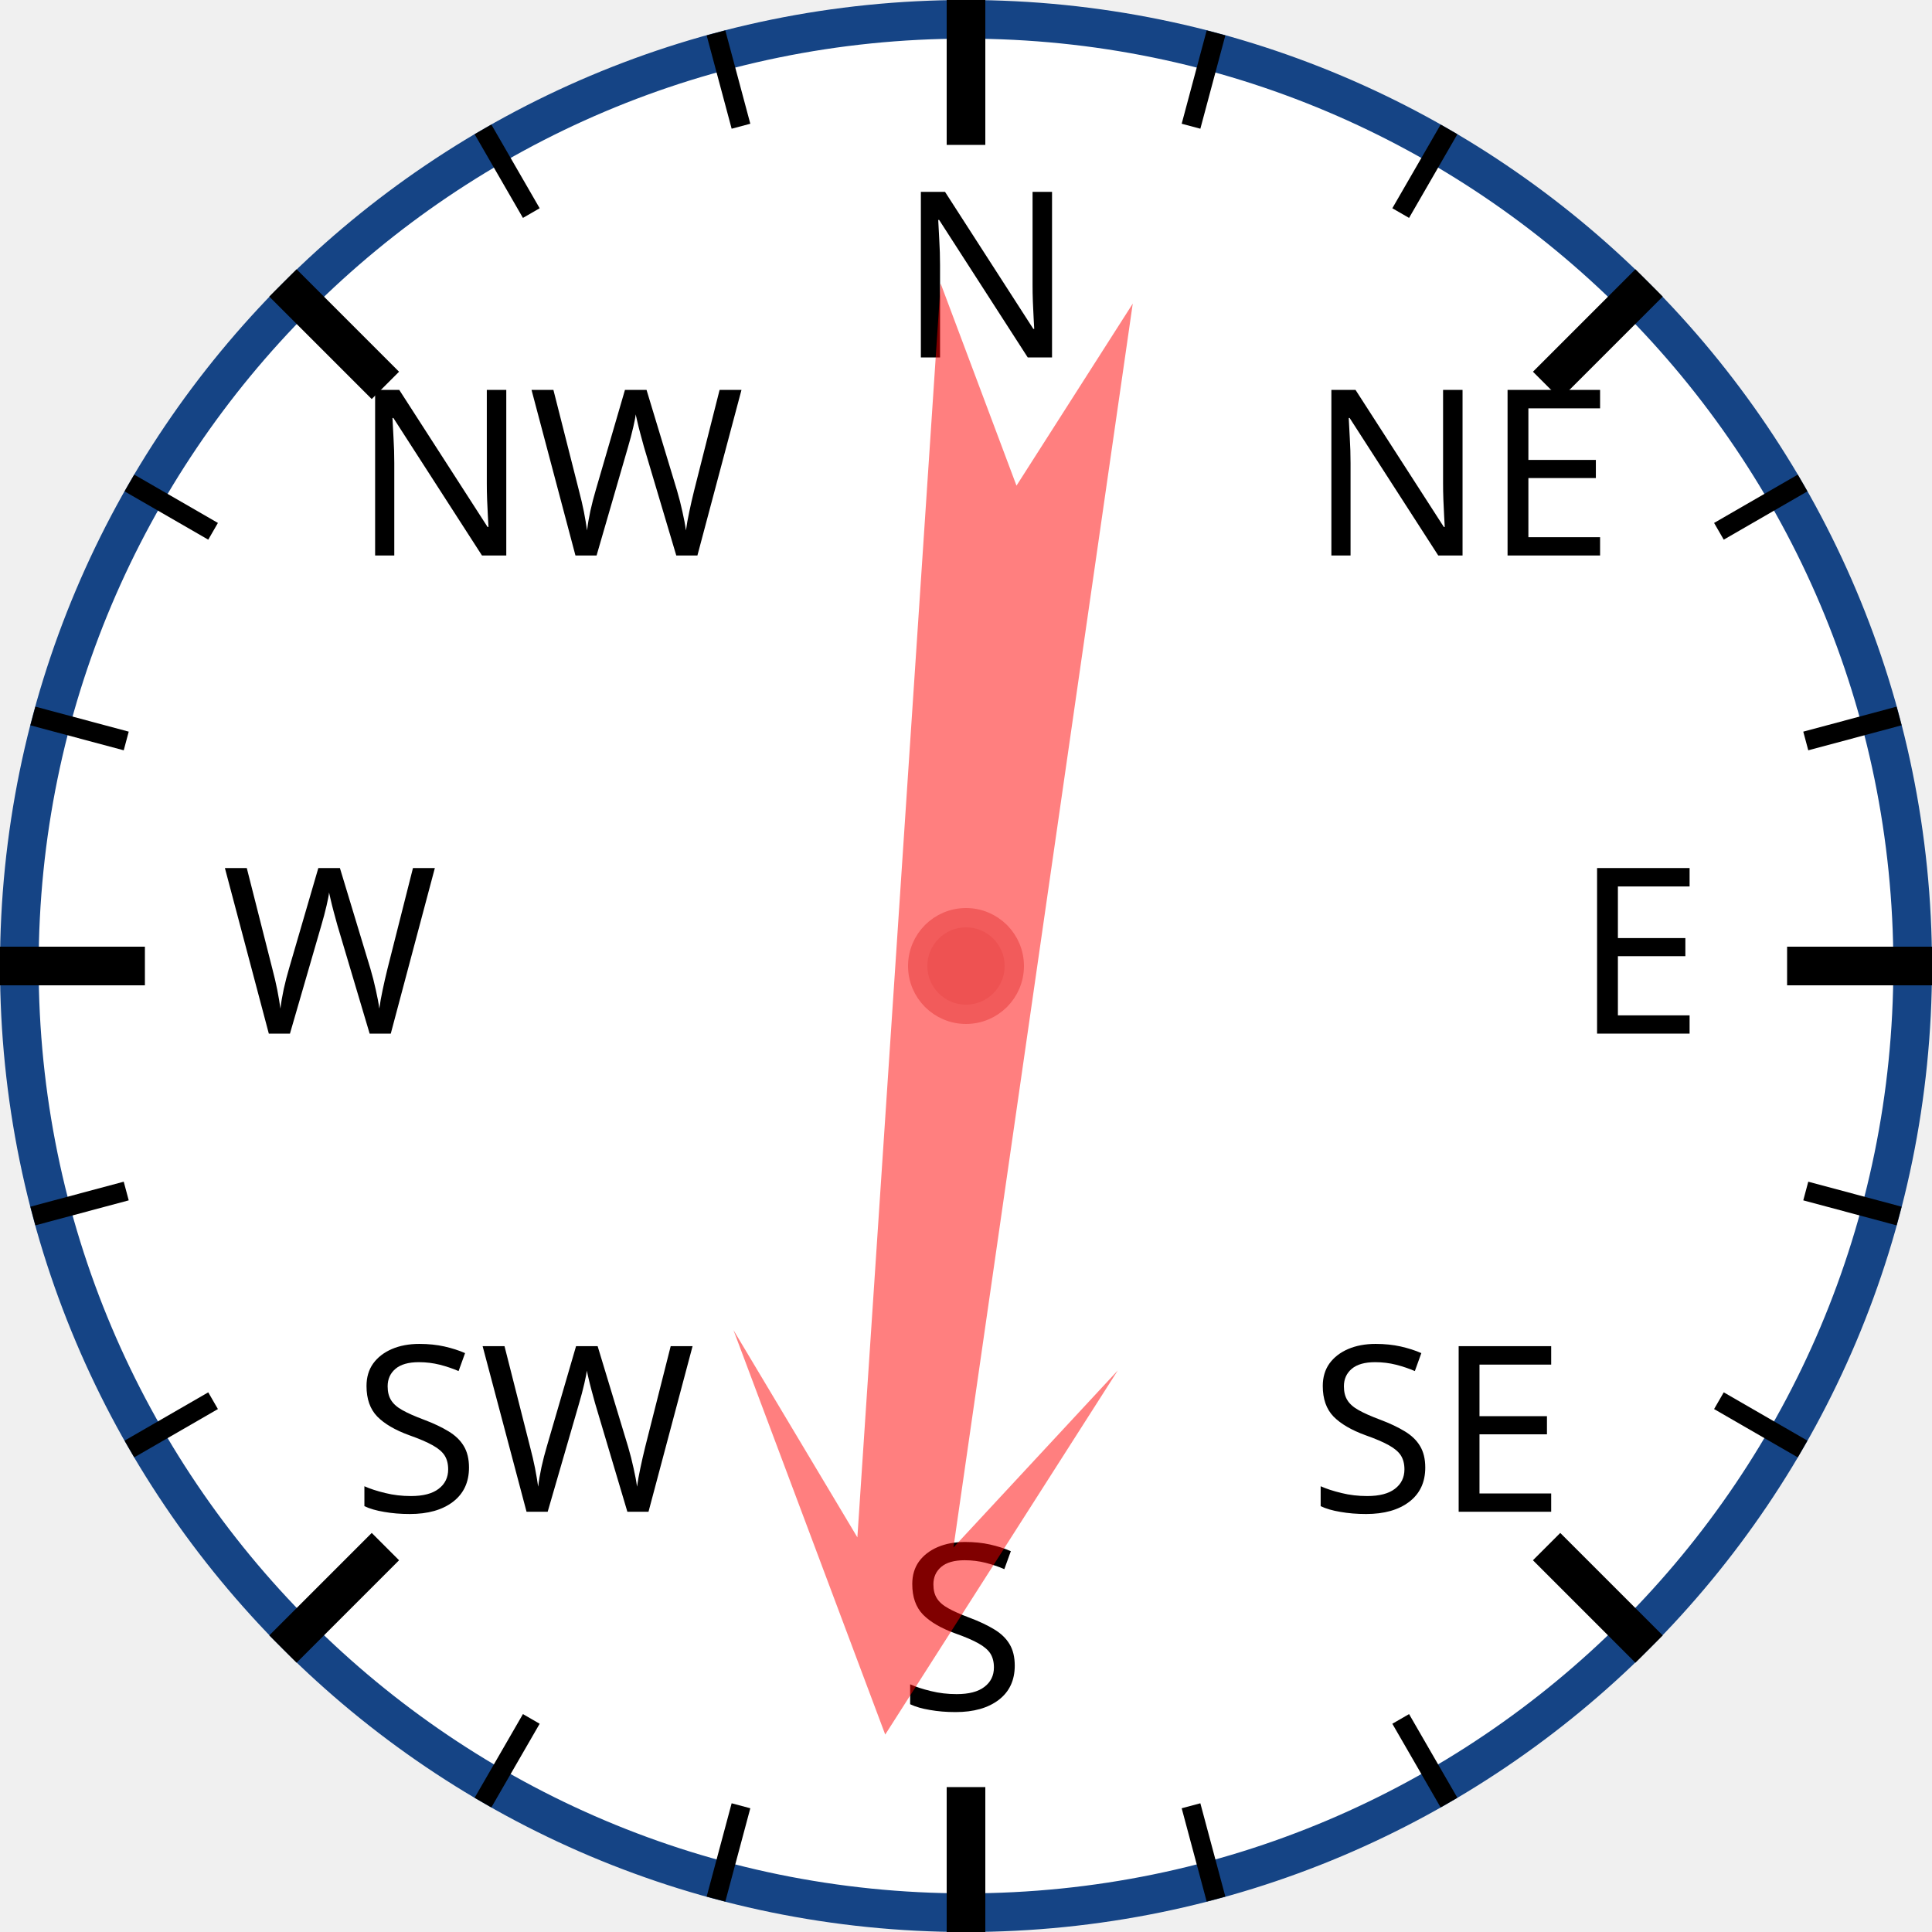
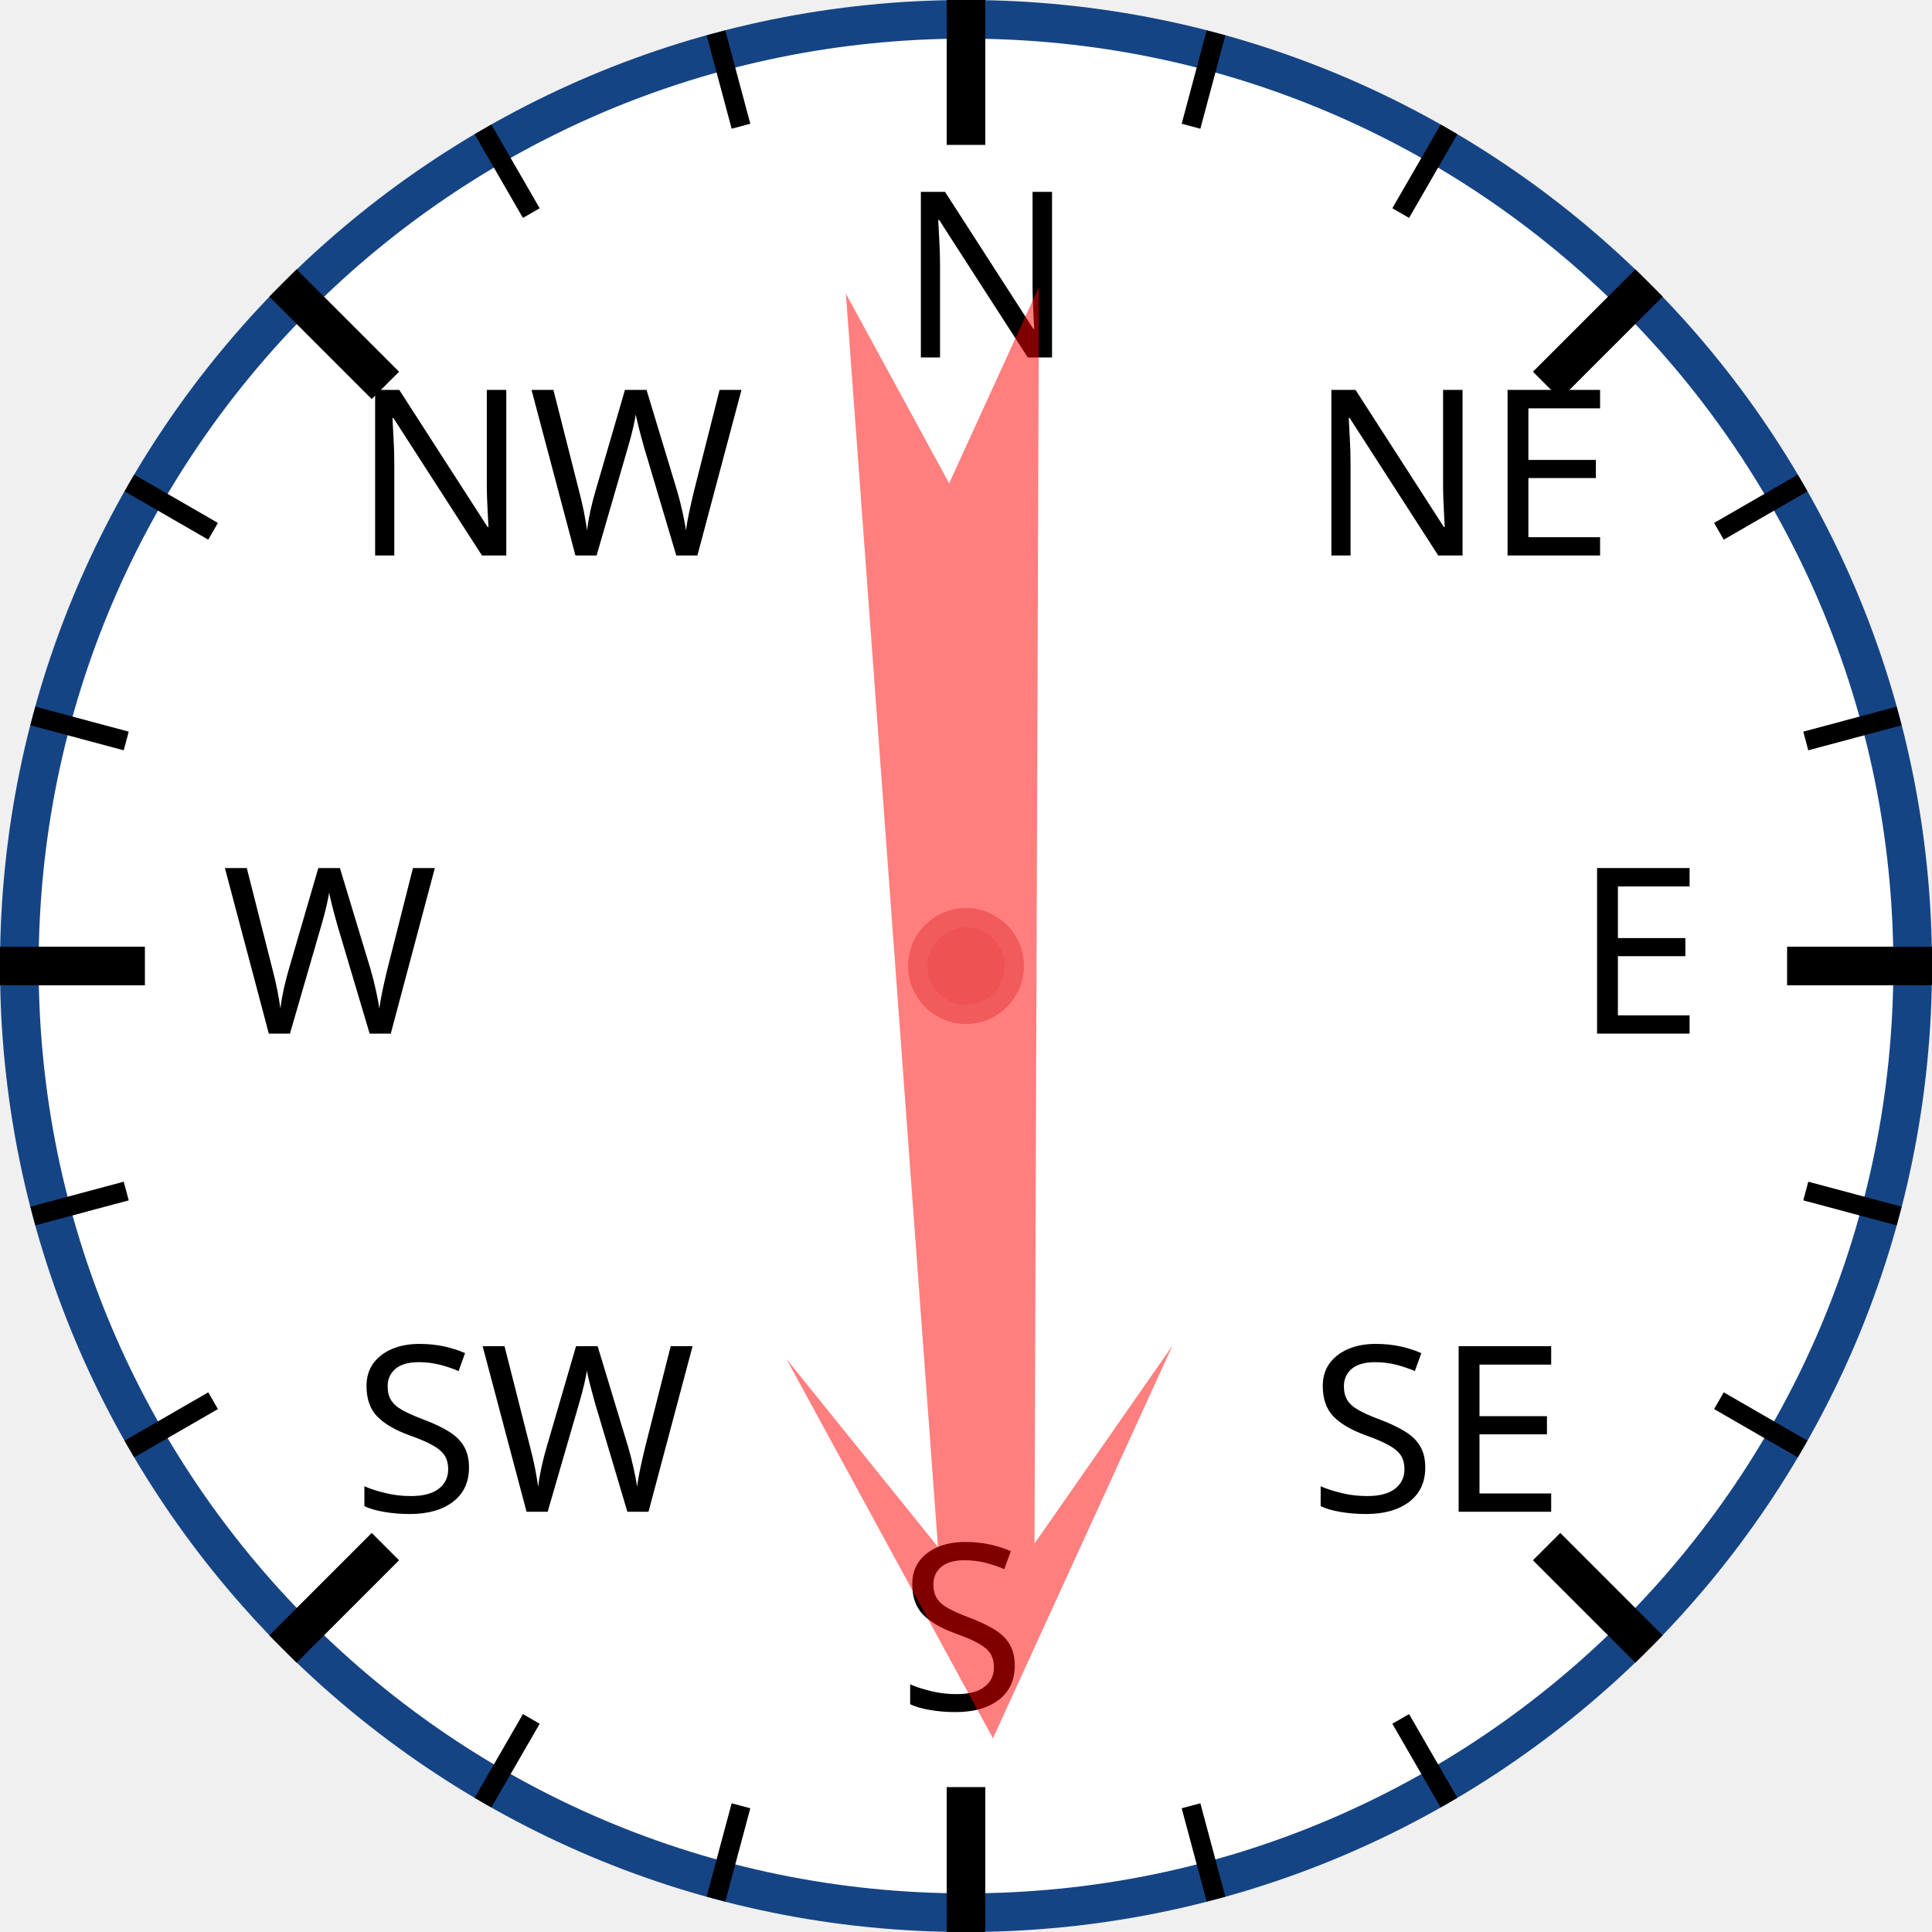
<svg xmlns="http://www.w3.org/2000/svg" width="120px" height="120px" viewBox="0 0 200 200">
  <circle cx="100" cy="100" r="98" style="fill: white; stroke: #154485; stroke-width: 4;" />
  <text x="93.0" y="37.0" style="font-family: sans-serif; font-size: 18pt;">N</text>
  <line x1="100.0" y1="0.0" x2="100.0" y2="15.0" style="stroke: black; stroke-width: 4;" />
  <line x1="74.118" y1="3.407" x2="76.706" y2="13.067" style="stroke: black; stroke-width: 2;" />
  <line x1="50" y1="13.397" x2="55" y2="22.058" style="stroke: black; stroke-width: 2;" />
  <text x="36.503" y="57.503" style="font-family: sans-serif; font-size: 18pt;">NW</text>
  <line x1="29.289" y1="29.289" x2="39.896" y2="39.896" style="stroke: black; stroke-width: 4;" />
  <line x1="13.397" y1="50" x2="22.058" y2="55" style="stroke: black; stroke-width: 2;" />
  <line x1="3.407" y1="74.118" x2="13.067" y2="76.706" style="stroke: black; stroke-width: 2;" />
  <text x="23.0" y="107.0" style="font-family: sans-serif; font-size: 18pt;">W</text>
  <line x1="0.0" y1="100.0" x2="15.0" y2="100.0" style="stroke: black; stroke-width: 4;" />
  <line x1="3.407" y1="125.882" x2="13.067" y2="123.294" style="stroke: black; stroke-width: 2;" />
  <line x1="13.397" y1="150" x2="22.058" y2="145" style="stroke: black; stroke-width: 2;" />
  <text x="36.503" y="156.497" style="font-family: sans-serif; font-size: 18pt;">SW</text>
  <line x1="29.289" y1="170.711" x2="39.896" y2="160.104" style="stroke: black; stroke-width: 4;" />
  <line x1="50" y1="186.603" x2="55" y2="177.942" style="stroke: black; stroke-width: 2;" />
  <line x1="74.118" y1="196.593" x2="76.706" y2="186.933" style="stroke: black; stroke-width: 2;" />
  <text x="93" y="177.0" style="font-family: sans-serif; font-size: 18pt;">S</text>
  <line x1="100" y1="200.0" x2="100" y2="185.0" style="stroke: black; stroke-width: 4;" />
  <line x1="125.882" y1="196.593" x2="123.294" y2="186.933" style="stroke: black; stroke-width: 2;" />
  <line x1="150.0" y1="186.603" x2="145.0" y2="177.942" style="stroke: black; stroke-width: 2;" />
  <text x="135.497" y="156.497" style="font-family: sans-serif; font-size: 18pt;">SE</text>
  <line x1="170.711" y1="170.711" x2="160.104" y2="160.104" style="stroke: black; stroke-width: 4;" />
  <line x1="186.603" y1="150" x2="177.942" y2="145" style="stroke: black; stroke-width: 2;" />
  <line x1="196.593" y1="125.882" x2="186.933" y2="123.294" style="stroke: black; stroke-width: 2;" />
  <text x="163.0" y="107" style="font-family: sans-serif; font-size: 18pt;">E</text>
  <line x1="200.0" y1="100" x2="185.0" y2="100" style="stroke: black; stroke-width: 4;" />
  <line x1="196.593" y1="74.118" x2="186.933" y2="76.706" style="stroke: black; stroke-width: 2;" />
  <line x1="186.603" y1="50" x2="177.942" y2="55" style="stroke: black; stroke-width: 2;" />
  <text x="135.497" y="57.503" style="font-family: sans-serif; font-size: 18pt;">NE</text>
  <line x1="170.711" y1="29.289" x2="160.104" y2="39.896" style="stroke: black; stroke-width: 4;" />
  <line x1="150" y1="13.397" x2="145" y2="22.058" style="stroke: black; stroke-width: 2;" />
  <line x1="125.882" y1="3.407" x2="123.294" y2="13.067" style="stroke: black; stroke-width: 2;" />
-   <polygon points="100 20 120 60 105 40 110 170 100 150 90 170 95 40 80 60" style="fill: red; fill-opacity: 0.5;" transform="rotate(186,100,100)" />
+   <polygon points="100 20 120 60 105 40 110 170 100 150 90 170 95 40 80 60" style="fill: red; fill-opacity: 0.5;" transform="rotate(178,100,100)" />
  <circle cx="100" cy="100" r="5" style="fill: #EE5252; stroke: #F25B5B; stroke-width: 2;" />
</svg>
